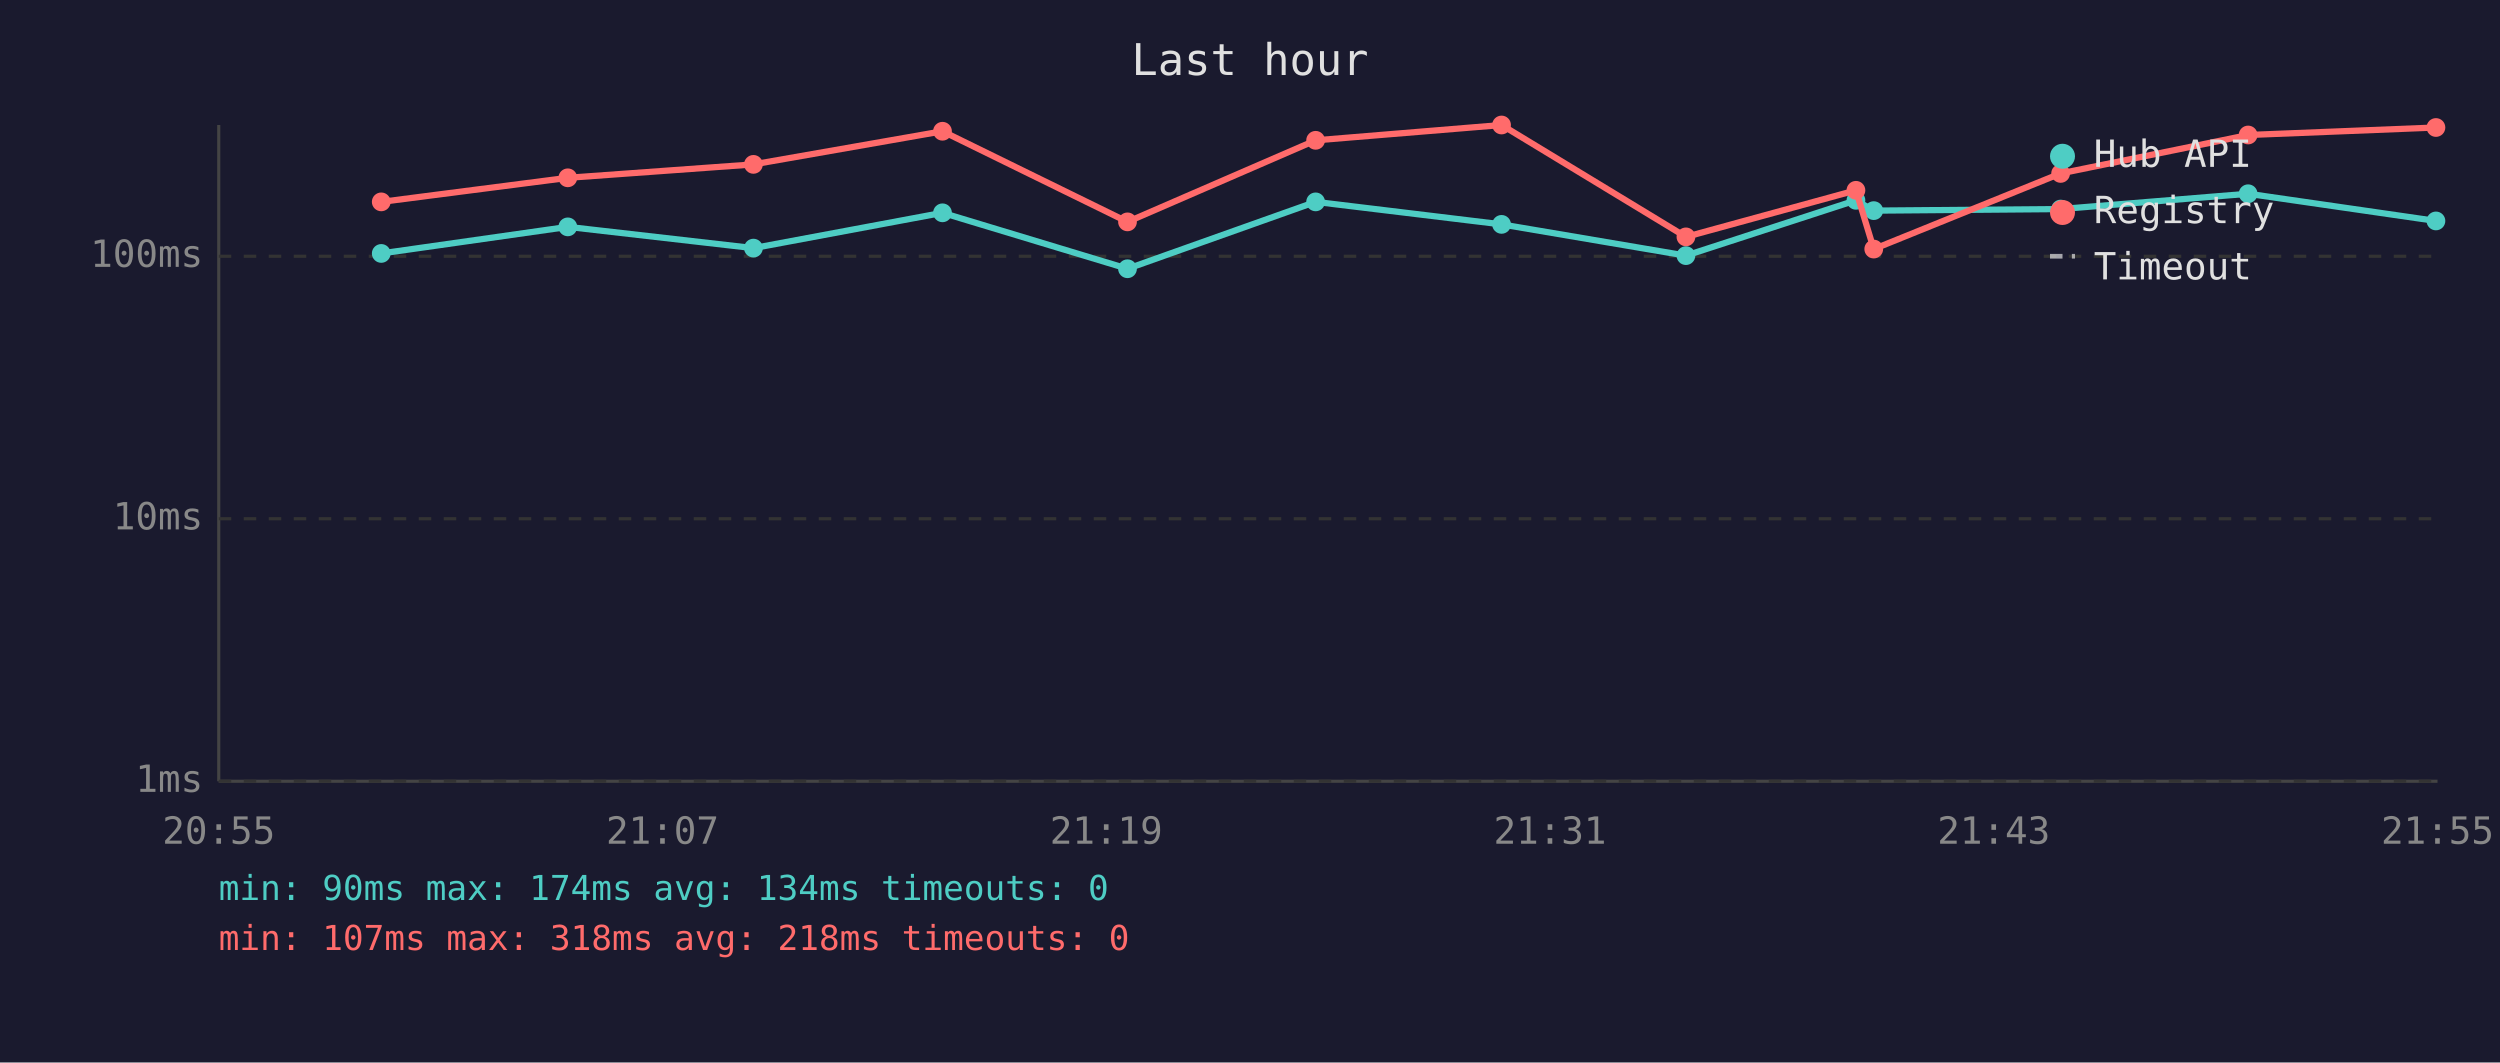
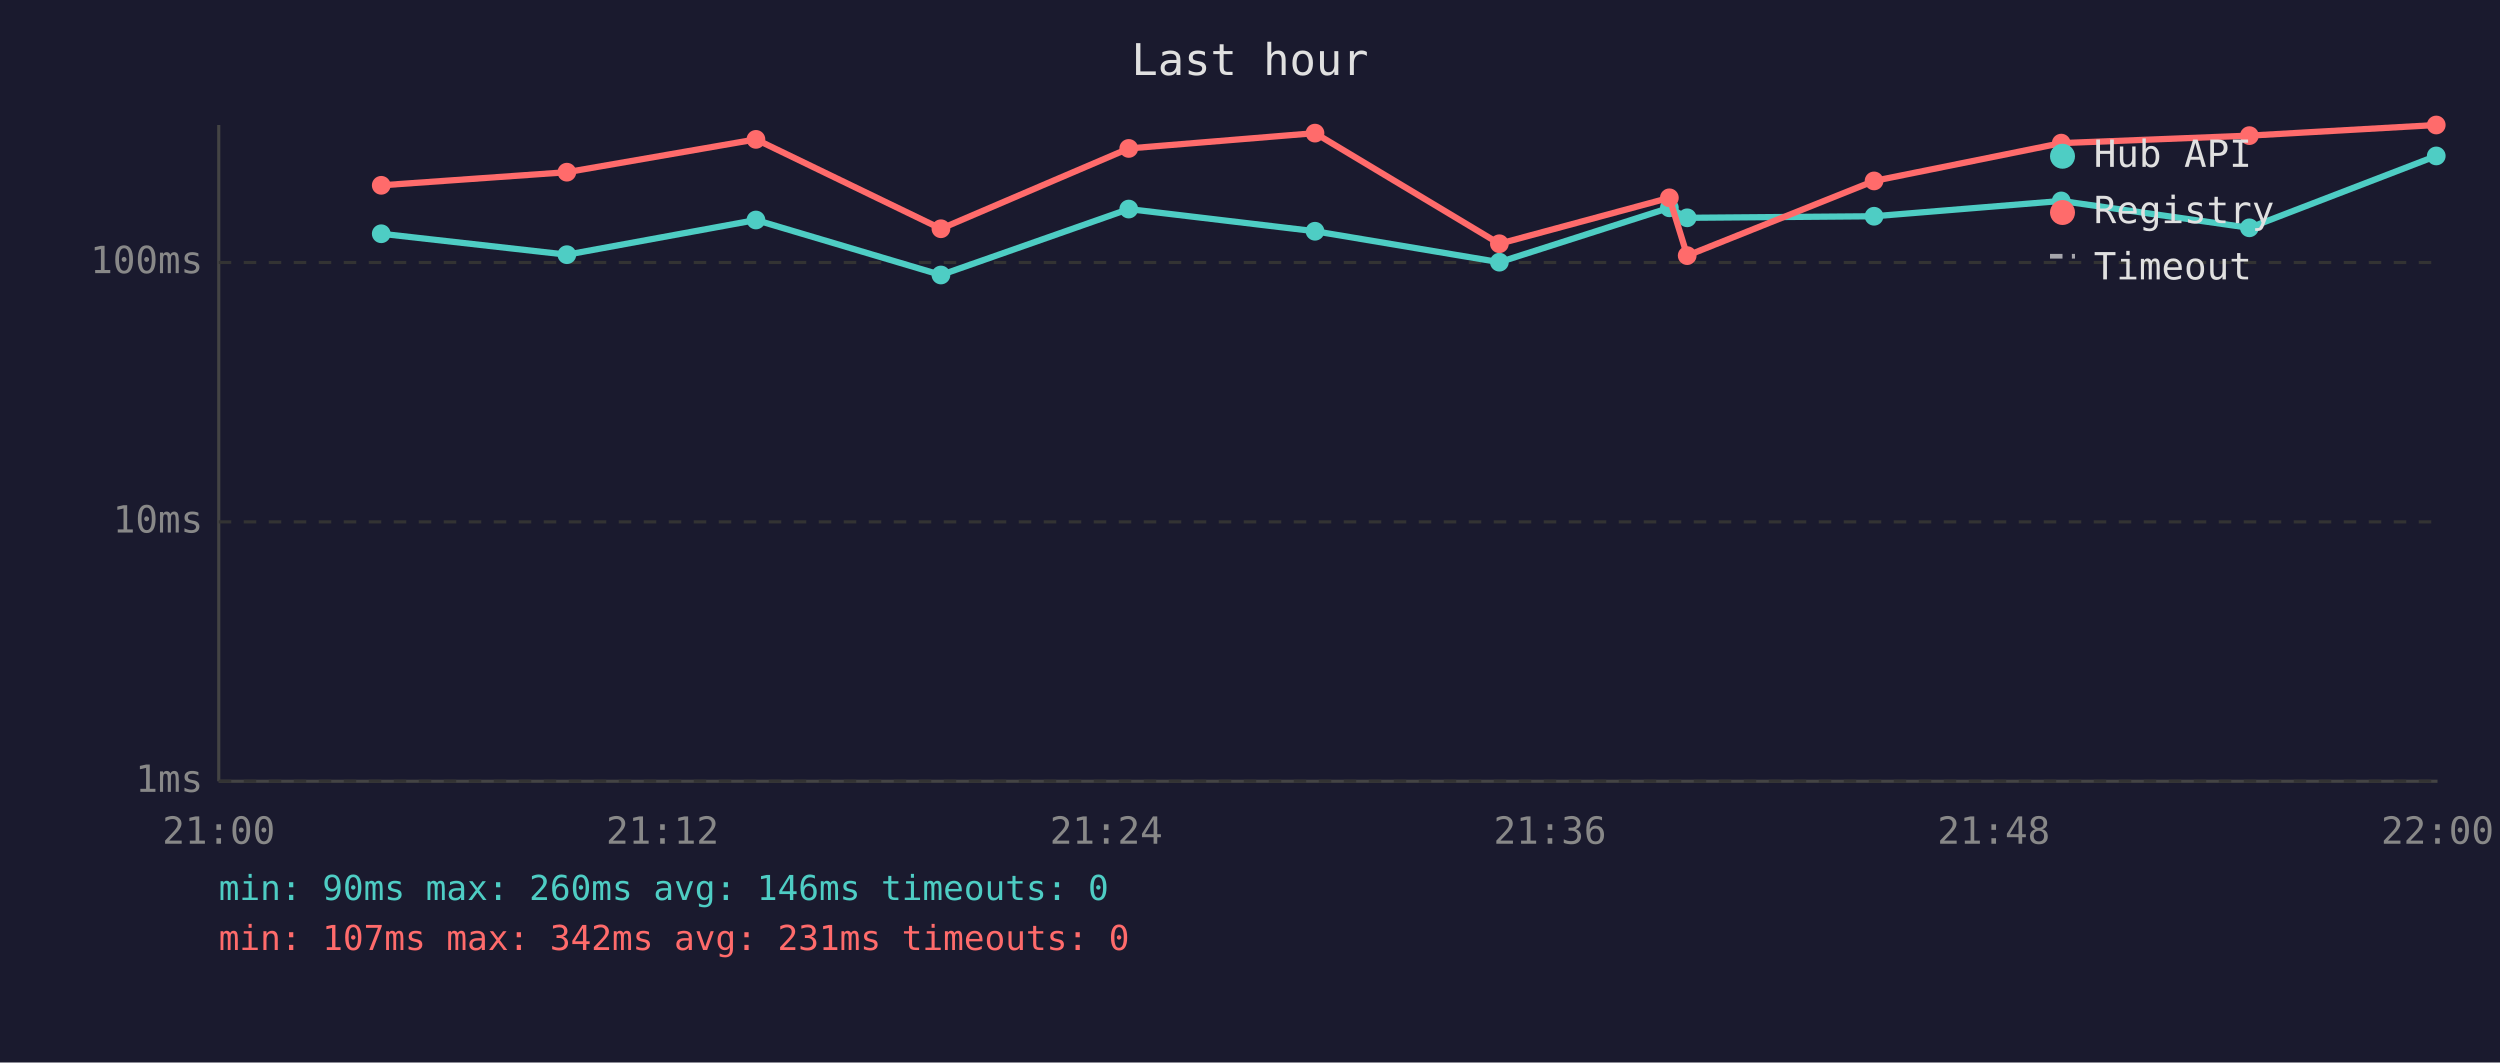
<svg xmlns="http://www.w3.org/2000/svg" viewBox="0 0 800 340" font-family="monospace" font-size="12">
  <rect width="800" height="340" fill="#1a1a2e" />
  <text x="400" y="24" fill="#e0e0e0" font-size="14" text-anchor="middle">Last hour</text>
  <line x1="70" y1="40" x2="70" y2="250" stroke="#444" stroke-width="1" />
  <line x1="70" y1="250" x2="780" y2="250" stroke="#444" stroke-width="1" />
  <line x1="70" y1="250" x2="780" y2="250" stroke="#333" stroke-width="1" stroke-dasharray="4" />
  <text x="65" y="250" fill="#888" text-anchor="end" dominant-baseline="middle">1ms</text>
-   <line x1="70" y1="166" x2="780" y2="166" stroke="#333" stroke-width="1" stroke-dasharray="4" />
-   <text x="65" y="166" fill="#888" text-anchor="end" dominant-baseline="middle">10ms</text>
-   <line x1="70" y1="82" x2="780" y2="82" stroke="#333" stroke-width="1" stroke-dasharray="4" />
-   <text x="65" y="82" fill="#888" text-anchor="end" dominant-baseline="middle">100ms</text>
-   <text x="70" y="270" fill="#888" text-anchor="middle">20:55</text>
-   <text x="212" y="270" fill="#888" text-anchor="middle">21:07</text>
-   <text x="354" y="270" fill="#888" text-anchor="middle">21:19</text>
-   <text x="496" y="270" fill="#888" text-anchor="middle">21:31</text>
-   <text x="638" y="270" fill="#888" text-anchor="middle">21:43</text>
-   <text x="780" y="270" fill="#888" text-anchor="middle">21:55</text>
-   <polyline points="122.0,81.1 181.7,72.6 241.1,79.4 301.6,68.1 360.8,86.0 421.0,64.6 480.5,71.8 539.5,81.8 593.9,64.1 599.6,67.4 659.4,66.9 719.4,62.0 779.5,70.7" fill="none" stroke="#4ecdc4" stroke-width="2" opacity="1" />
-   <circle cx="122.0" cy="81.1" r="3" fill="#4ecdc4" />
-   <circle cx="181.7" cy="72.6" r="3" fill="#4ecdc4" />
-   <circle cx="241.1" cy="79.4" r="3" fill="#4ecdc4" />
-   <circle cx="301.6" cy="68.1" r="3" fill="#4ecdc4" />
-   <circle cx="360.8" cy="86.0" r="3" fill="#4ecdc4" />
-   <circle cx="421.0" cy="64.6" r="3" fill="#4ecdc4" />
-   <circle cx="480.5" cy="71.8" r="3" fill="#4ecdc4" />
-   <circle cx="539.5" cy="81.8" r="3" fill="#4ecdc4" />
-   <circle cx="593.9" cy="64.1" r="3" fill="#4ecdc4" />
-   <circle cx="599.6" cy="67.4" r="3" fill="#4ecdc4" />
-   <circle cx="659.4" cy="66.9" r="3" fill="#4ecdc4" />
-   <circle cx="719.4" cy="62.0" r="3" fill="#4ecdc4" />
-   <circle cx="779.5" cy="70.7" r="3" fill="#4ecdc4" />
-   <polyline points="122.0,64.6 181.7,56.9 241.1,52.6 301.6,42.0 360.8,71.0 421.0,44.9 480.5,40.0 539.5,75.8 593.9,60.9 599.6,79.7 659.4,55.5 719.4,43.2 779.5,40.8" fill="none" stroke="#ff6b6b" stroke-width="2" opacity="1" />
-   <circle cx="122.0" cy="64.6" r="3" fill="#ff6b6b" />
-   <circle cx="181.7" cy="56.9" r="3" fill="#ff6b6b" />
-   <circle cx="241.1" cy="52.6" r="3" fill="#ff6b6b" />
-   <circle cx="301.6" cy="42.0" r="3" fill="#ff6b6b" />
-   <circle cx="360.8" cy="71.0" r="3" fill="#ff6b6b" />
-   <circle cx="421.0" cy="44.9" r="3" fill="#ff6b6b" />
-   <circle cx="480.5" cy="40.0" r="3" fill="#ff6b6b" />
-   <circle cx="539.5" cy="75.8" r="3" fill="#ff6b6b" />
-   <circle cx="593.9" cy="60.9" r="3" fill="#ff6b6b" />
-   <circle cx="599.6" cy="79.7" r="3" fill="#ff6b6b" />
-   <circle cx="659.4" cy="55.5" r="3" fill="#ff6b6b" />
-   <circle cx="719.4" cy="43.2" r="3" fill="#ff6b6b" />
-   <circle cx="779.5" cy="40.8" r="3" fill="#ff6b6b" />
+   <line x1="70" y1="167" x2="780" y2="167" stroke="#333" stroke-width="1" stroke-dasharray="4" />
+   <text x="65" y="167" fill="#888" text-anchor="end" dominant-baseline="middle">10ms</text>
+   <line x1="70" y1="84" x2="780" y2="84" stroke="#333" stroke-width="1" stroke-dasharray="4" />
+   <text x="65" y="84" fill="#888" text-anchor="end" dominant-baseline="middle">100ms</text>
+   <text x="70" y="270" fill="#888" text-anchor="middle">21:00</text>
+   <text x="212" y="270" fill="#888" text-anchor="middle">21:12</text>
+   <text x="354" y="270" fill="#888" text-anchor="middle">21:24</text>
+   <text x="496" y="270" fill="#888" text-anchor="middle">21:36</text>
+   <text x="638" y="270" fill="#888" text-anchor="middle">21:48</text>
+   <text x="780" y="270" fill="#888" text-anchor="middle">22:00</text>
+   <polyline points="122.0,74.8 181.4,81.5 241.9,70.4 301.1,88.0 361.2,66.9 420.8,74.0 479.8,83.9 534.2,66.5 539.9,69.7 599.7,69.2 659.6,64.3 719.8,72.9 779.6,49.9" fill="none" stroke="#4ecdc4" stroke-width="2" opacity="1" />
+   <circle cx="122.0" cy="74.8" r="3" fill="#4ecdc4" />
+   <circle cx="181.4" cy="81.5" r="3" fill="#4ecdc4" />
+   <circle cx="241.9" cy="70.4" r="3" fill="#4ecdc4" />
+   <circle cx="301.1" cy="88.0" r="3" fill="#4ecdc4" />
+   <circle cx="361.2" cy="66.9" r="3" fill="#4ecdc4" />
+   <circle cx="420.8" cy="74.0" r="3" fill="#4ecdc4" />
+   <circle cx="479.8" cy="83.9" r="3" fill="#4ecdc4" />
+   <circle cx="534.2" cy="66.5" r="3" fill="#4ecdc4" />
+   <circle cx="539.9" cy="69.7" r="3" fill="#4ecdc4" />
+   <circle cx="599.7" cy="69.2" r="3" fill="#4ecdc4" />
+   <circle cx="659.6" cy="64.3" r="3" fill="#4ecdc4" />
+   <circle cx="719.8" cy="72.9" r="3" fill="#4ecdc4" />
+   <circle cx="779.6" cy="49.9" r="3" fill="#4ecdc4" />
+   <polyline points="122.0,59.3 181.4,55.1 241.9,44.6 301.1,73.2 361.2,47.5 420.8,42.6 479.8,78.0 534.2,63.3 539.9,81.8 599.7,57.9 659.6,45.8 719.8,43.4 779.6,40.0" fill="none" stroke="#ff6b6b" stroke-width="2" opacity="1" />
+   <circle cx="122.0" cy="59.3" r="3" fill="#ff6b6b" />
+   <circle cx="181.4" cy="55.1" r="3" fill="#ff6b6b" />
+   <circle cx="241.9" cy="44.6" r="3" fill="#ff6b6b" />
+   <circle cx="301.1" cy="73.2" r="3" fill="#ff6b6b" />
+   <circle cx="361.2" cy="47.5" r="3" fill="#ff6b6b" />
+   <circle cx="420.8" cy="42.6" r="3" fill="#ff6b6b" />
+   <circle cx="479.8" cy="78.0" r="3" fill="#ff6b6b" />
+   <circle cx="534.2" cy="63.3" r="3" fill="#ff6b6b" />
+   <circle cx="539.9" cy="81.8" r="3" fill="#ff6b6b" />
+   <circle cx="599.7" cy="57.9" r="3" fill="#ff6b6b" />
+   <circle cx="659.6" cy="45.8" r="3" fill="#ff6b6b" />
+   <circle cx="719.8" cy="43.4" r="3" fill="#ff6b6b" />
+   <circle cx="779.6" cy="40.0" r="3" fill="#ff6b6b" />
  <circle cx="660" cy="50" r="4" fill="#4ecdc4" />
  <text x="670" y="50" fill="#e0e0e0" dominant-baseline="middle">Hub API</text>
  <circle cx="660" cy="68" r="4" fill="#ff6b6b" />
  <text x="670" y="68" fill="#e0e0e0" dominant-baseline="middle">Registry</text>
  <line x1="656" y1="82" x2="664" y2="82" stroke="#e0e0e0" stroke-width="1.5" stroke-dasharray="4,3" opacity="0.7" />
  <text x="670" y="86" fill="#e0e0e0" dominant-baseline="middle">Timeout</text>
-   <text x="70" y="288" fill="#4ecdc4" font-size="11">min: 90ms  max: 174ms  avg: 134ms  timeouts: 0</text>
-   <text x="70" y="304" fill="#ff6b6b" font-size="11">min: 107ms  max: 318ms  avg: 218ms  timeouts: 0</text>
+   <text x="70" y="288" fill="#4ecdc4" font-size="11">min: 90ms  max: 260ms  avg: 146ms  timeouts: 0</text>
+   <text x="70" y="304" fill="#ff6b6b" font-size="11">min: 107ms  max: 342ms  avg: 231ms  timeouts: 0</text>
</svg>
